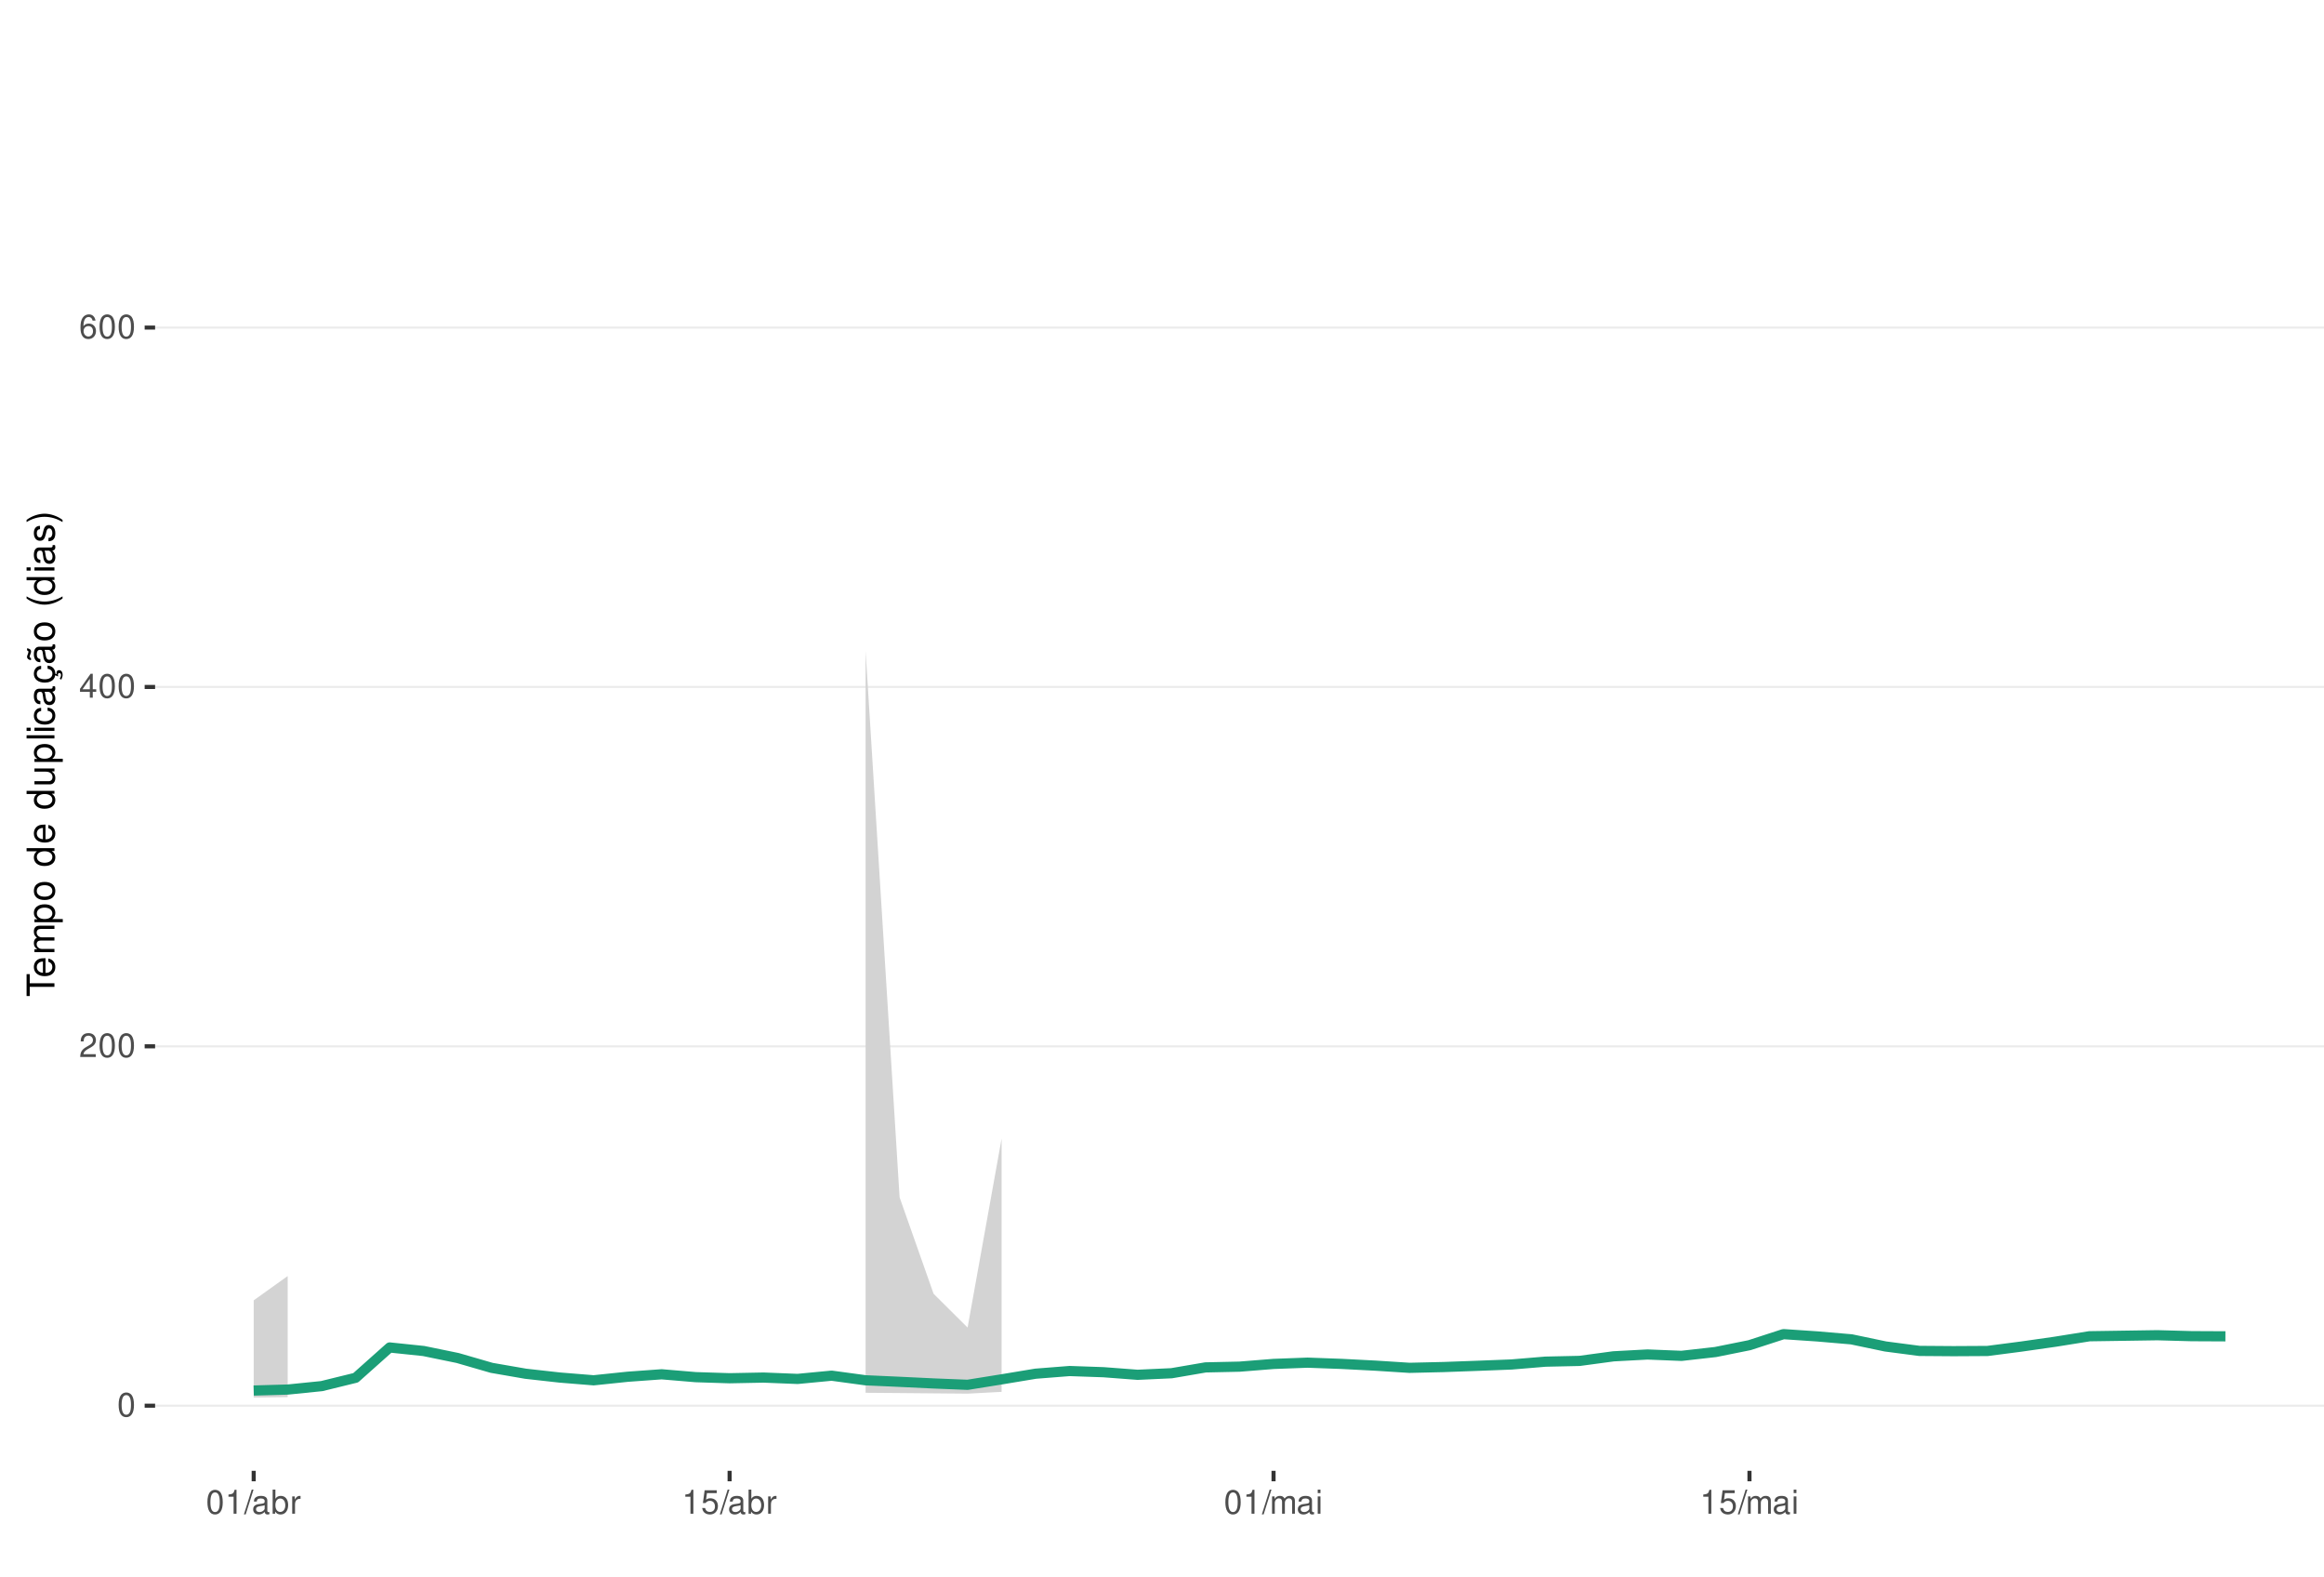
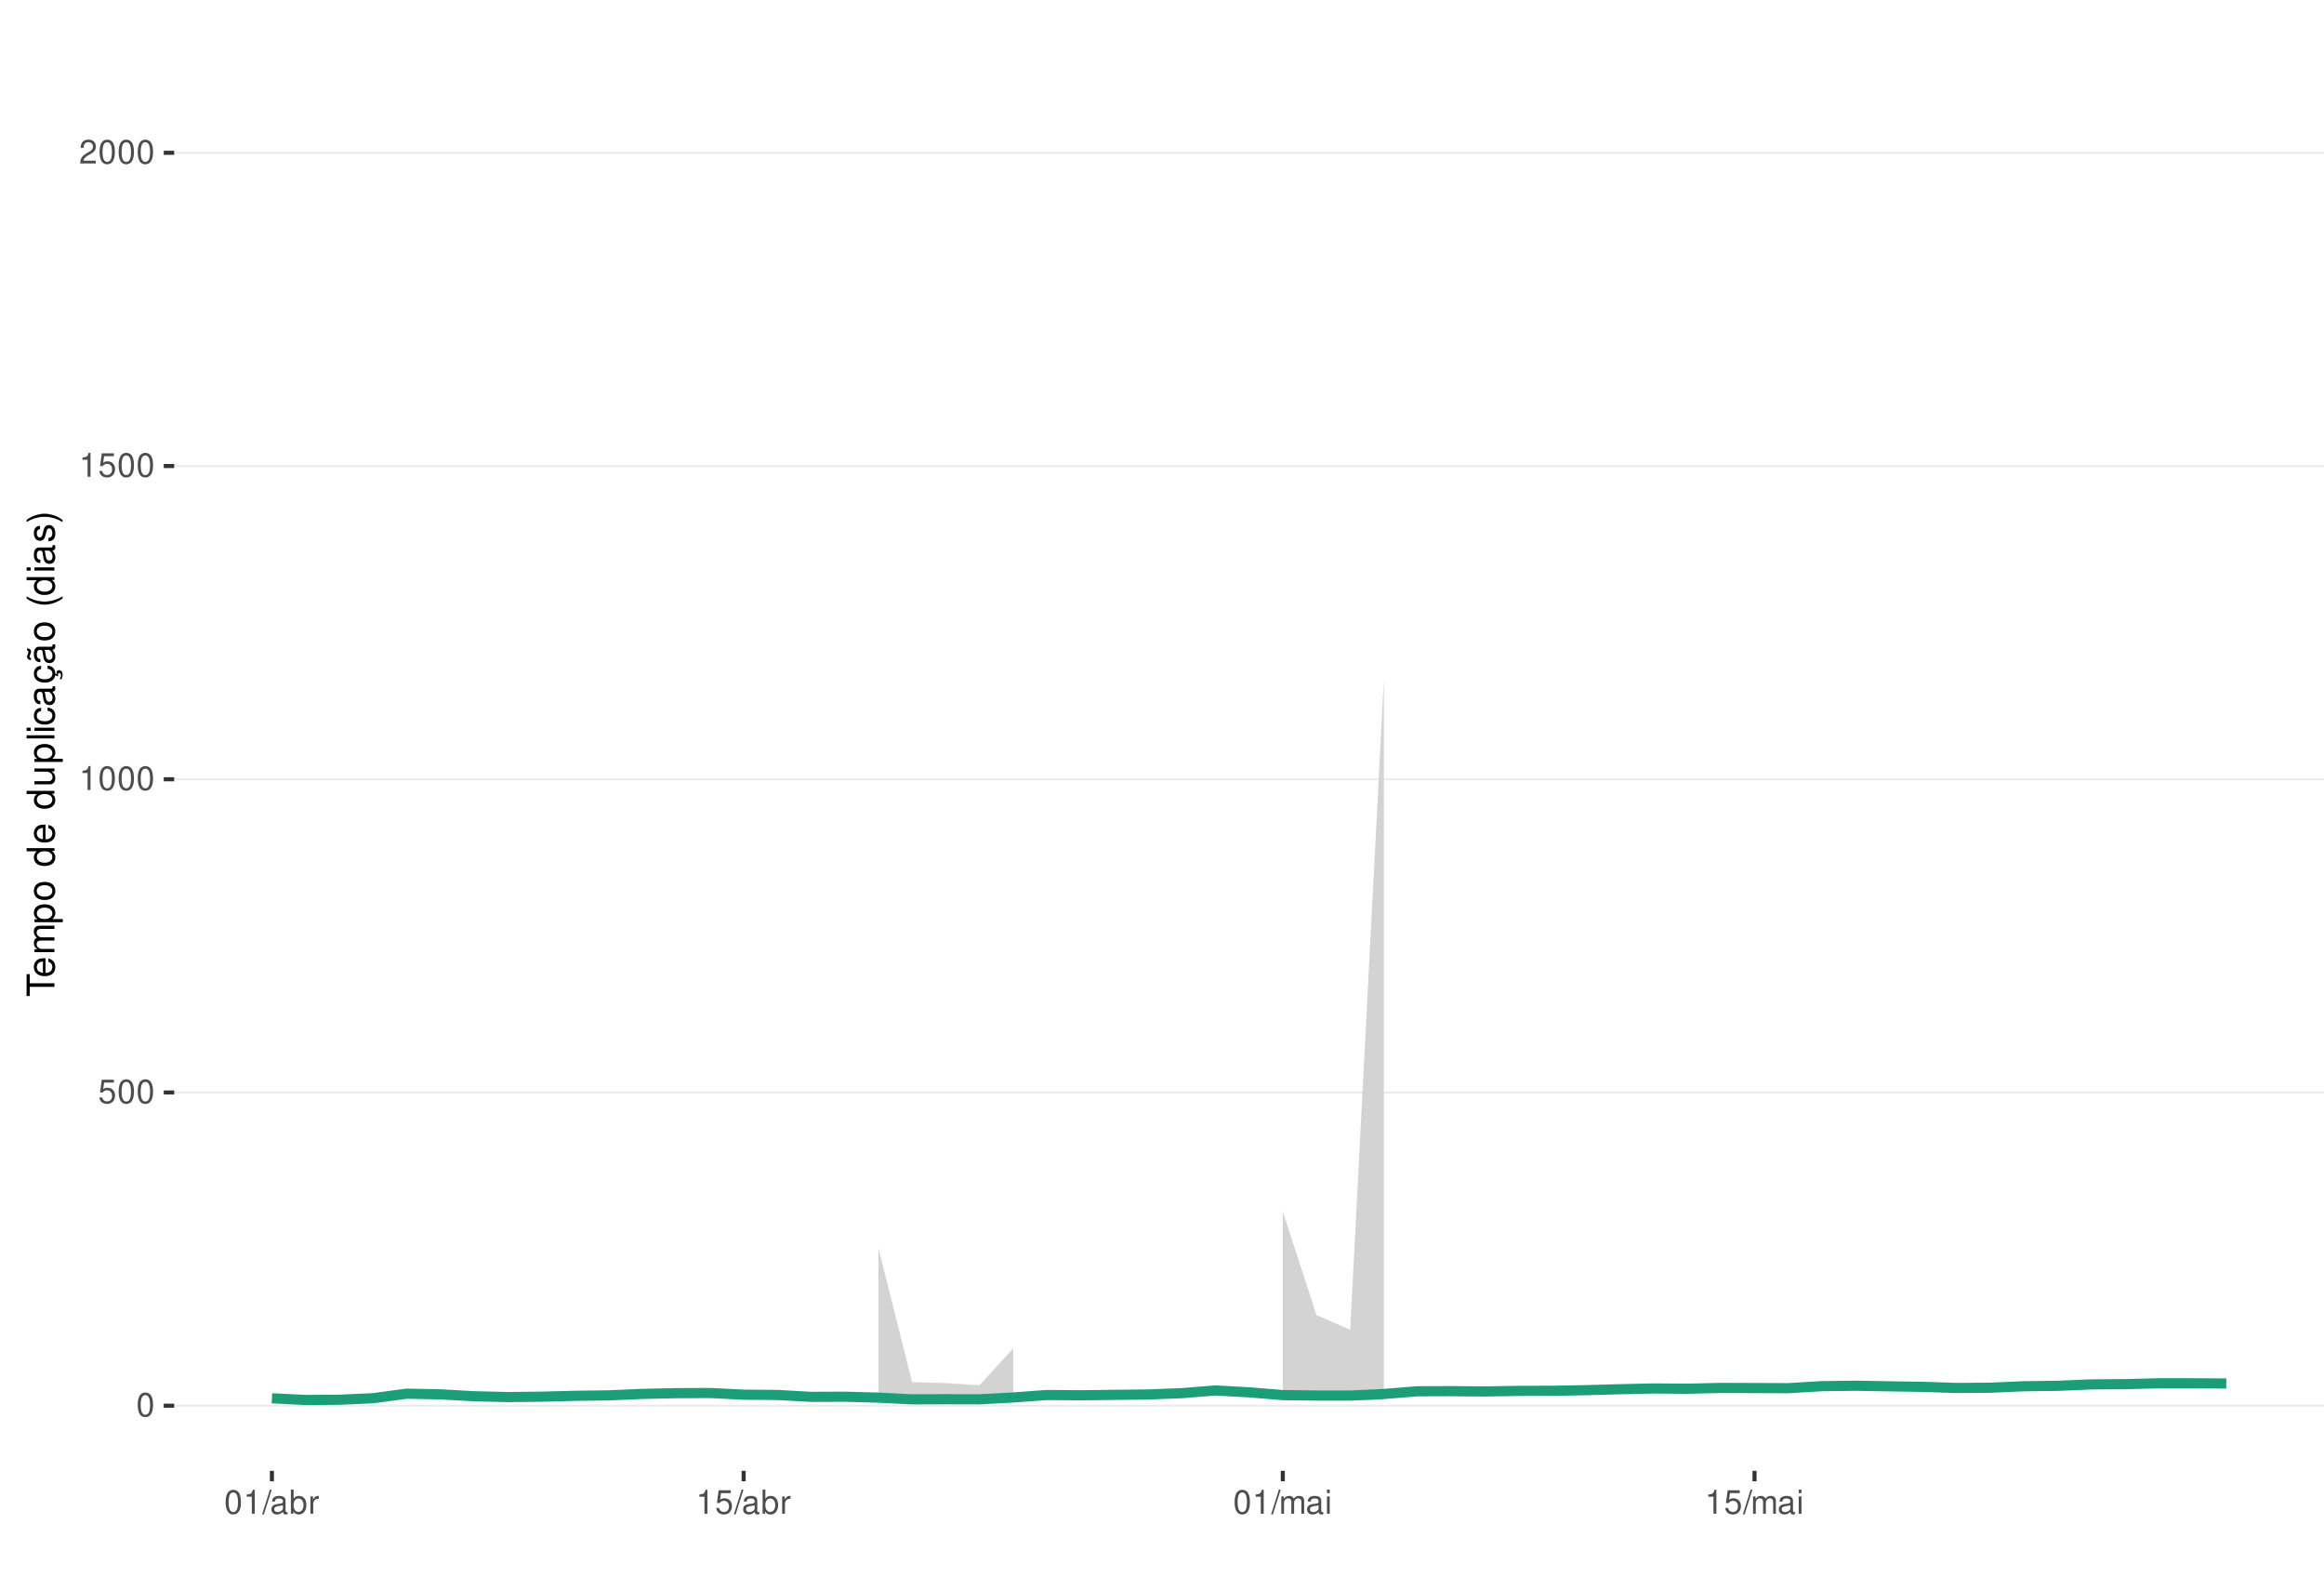
<svg xmlns="http://www.w3.org/2000/svg" xmlns:xlink="http://www.w3.org/1999/xlink" width="609pt" height="413pt" viewBox="0 0 609 413" version="1.1">
  <defs>
    <g>
      <symbol overflow="visible" id="glyph0-0">
        <path style="stroke:none;" d="" />
      </symbol>
      <symbol overflow="visible" id="glyph0-1">
        <path style="stroke:none;" d="M 2.375 -6.266 C 1.812 -6.266 1.297 -6 0.969 -5.578 C 0.578 -5.016 0.375 -4.188 0.375 -3.031 C 0.375 -0.922 1.062 0.203 2.375 0.203 C 3.672 0.203 4.391 -0.922 4.391 -2.984 C 4.391 -4.188 4.203 -5 3.797 -5.578 C 3.469 -6 2.953 -6.266 2.375 -6.266 Z M 2.375 -5.578 C 3.203 -5.578 3.609 -4.75 3.609 -3.047 C 3.609 -1.266 3.219 -0.438 2.359 -0.438 C 1.562 -0.438 1.156 -1.297 1.156 -3.016 C 1.156 -4.75 1.562 -5.578 2.375 -5.578 Z M 2.375 -5.578 " />
      </symbol>
      <symbol overflow="visible" id="glyph0-2">
+         <path style="stroke:none;" d="M 4.125 -6.141 L 0.953 -6.141 L 0.5 -2.797 L 1.188 -2.797 C 1.547 -3.219 1.844 -3.375 2.328 -3.375 C 3.156 -3.375 3.656 -2.797 3.656 -1.891 C 3.656 -1.016 3.156 -0.469 2.312 -0.469 C 1.656 -0.469 1.25 -0.812 1.062 -1.5 L 0.297 -1.5 C 0.406 -1 0.5 -0.766 0.672 -0.531 C 1.016 -0.062 1.641 0.203 2.344 0.203 C 3.578 0.203 4.438 -0.703 4.438 -2 C 4.438 -3.219 3.641 -4.047 2.453 -4.047 C 2.031 -4.047 1.672 -3.938 1.328 -3.672 L 1.562 -5.391 L 4.125 -5.391 Z M 4.125 -6.141 " />
+       </symbol>
+       <symbol overflow="visible" id="glyph0-3">
+         <path style="stroke:none;" d="M 2.234 -4.453 L 2.234 0 L 3 0 L 3 -6.266 L 2.5 -6.266 C 2.234 -5.297 2.062 -5.172 0.891 -5.016 L 0.891 -4.453 Z M 2.234 -4.453 " />
+       </symbol>
+       <symbol overflow="visible" id="glyph0-4">
        <path style="stroke:none;" d="M 4.375 -0.75 L 1.156 -0.75 C 1.234 -1.266 1.5 -1.594 2.266 -2.062 L 3.125 -2.547 C 3.984 -3.016 4.422 -3.656 4.422 -4.438 C 4.422 -4.953 4.219 -5.438 3.859 -5.781 C 3.484 -6.109 3.031 -6.266 2.453 -6.266 C 1.672 -6.266 1.094 -5.984 0.766 -5.438 C 0.547 -5.109 0.453 -4.719 0.438 -4.094 L 1.188 -4.094 C 1.219 -4.516 1.266 -4.766 1.375 -4.984 C 1.578 -5.359 1.969 -5.594 2.438 -5.594 C 3.125 -5.594 3.641 -5.094 3.641 -4.422 C 3.641 -3.906 3.359 -3.484 2.812 -3.172 L 2.016 -2.703 C 0.734 -1.969 0.359 -1.375 0.297 -0.016 L 4.375 -0.016 Z M 4.375 -0.75 " />
      </symbol>
-       <symbol overflow="visible" id="glyph0-3">
-         <path style="stroke:none;" d="M 2.828 -1.516 L 2.828 0 L 3.594 0 L 3.594 -1.516 L 4.5 -1.516 L 4.5 -2.203 L 3.594 -2.203 L 3.594 -6.266 L 3.031 -6.266 L 0.25 -2.312 L 0.25 -1.516 Z M 2.828 -2.203 L 0.906 -2.203 L 2.828 -4.953 Z M 2.828 -2.203 " />
-       </symbol>
-       <symbol overflow="visible" id="glyph0-4">
-         <path style="stroke:none;" d="M 4.312 -4.625 C 4.156 -5.656 3.5 -6.266 2.578 -6.266 C 1.891 -6.266 1.297 -5.922 0.922 -5.359 C 0.531 -4.75 0.375 -3.984 0.375 -2.859 C 0.375 -1.797 0.516 -1.141 0.891 -0.578 C 1.219 -0.062 1.75 0.203 2.438 0.203 C 3.594 0.203 4.438 -0.672 4.438 -1.891 C 4.438 -3.047 3.656 -3.859 2.562 -3.859 C 1.953 -3.859 1.484 -3.641 1.156 -3.172 C 1.156 -4.719 1.641 -5.578 2.516 -5.578 C 3.062 -5.578 3.422 -5.234 3.547 -4.625 Z M 2.469 -3.188 C 3.203 -3.188 3.656 -2.672 3.656 -1.828 C 3.656 -1.047 3.141 -0.469 2.438 -0.469 C 1.734 -0.469 1.188 -1.078 1.188 -1.875 C 1.188 -2.656 1.719 -3.188 2.469 -3.188 Z M 2.469 -3.188 " />
-       </symbol>
      <symbol overflow="visible" id="glyph0-5">
-         <path style="stroke:none;" d="M 2.234 -4.453 L 2.234 0 L 3 0 L 3 -6.266 L 2.5 -6.266 C 2.234 -5.297 2.062 -5.172 0.891 -5.016 L 0.891 -4.453 Z M 2.234 -4.453 " />
+         <path style="stroke:none;" d="M 1.984 -6.312 L -0.062 0.172 L 0.406 0.172 L 2.453 -6.312 Z M 1.984 -6.312 " />
      </symbol>
      <symbol overflow="visible" id="glyph0-6">
-         <path style="stroke:none;" d="M 1.984 -6.312 L -0.062 0.172 L 0.406 0.172 L 2.453 -6.312 Z M 1.984 -6.312 " />
+         <path style="stroke:none;" d="M 4.625 -0.422 C 4.547 -0.406 4.516 -0.406 4.469 -0.406 C 4.219 -0.406 4.078 -0.531 4.078 -0.766 L 4.078 -3.422 C 4.078 -4.234 3.5 -4.672 2.375 -4.672 C 1.719 -4.672 1.188 -4.469 0.875 -4.141 C 0.672 -3.906 0.578 -3.641 0.562 -3.188 L 1.297 -3.188 C 1.344 -3.75 1.672 -4 2.359 -4 C 3.016 -4 3.375 -3.75 3.375 -3.328 L 3.375 -3.141 C 3.359 -2.828 3.203 -2.703 2.609 -2.625 C 1.594 -2.5 1.438 -2.469 1.156 -2.359 C 0.625 -2.125 0.359 -1.734 0.359 -1.141 C 0.359 -0.312 0.938 0.203 1.859 0.203 C 2.422 0.203 2.875 0 3.391 -0.469 C 3.438 0 3.672 0.203 4.141 0.203 C 4.297 0.203 4.391 0.188 4.625 0.125 Z M 3.375 -1.422 C 3.375 -1.188 3.297 -1.031 3.078 -0.844 C 2.781 -0.578 2.438 -0.438 2.016 -0.438 C 1.453 -0.438 1.109 -0.703 1.109 -1.156 C 1.109 -1.641 1.422 -1.875 2.203 -1.984 C 2.984 -2.094 3.125 -2.125 3.375 -2.234 Z M 3.375 -1.422 " />
      </symbol>
      <symbol overflow="visible" id="glyph0-7">
-         <path style="stroke:none;" d="M 4.625 -0.422 C 4.547 -0.406 4.516 -0.406 4.469 -0.406 C 4.219 -0.406 4.078 -0.531 4.078 -0.766 L 4.078 -3.422 C 4.078 -4.234 3.5 -4.672 2.375 -4.672 C 1.719 -4.672 1.188 -4.469 0.875 -4.141 C 0.672 -3.906 0.578 -3.641 0.562 -3.188 L 1.297 -3.188 C 1.344 -3.75 1.672 -4 2.359 -4 C 3.016 -4 3.375 -3.75 3.375 -3.328 L 3.375 -3.141 C 3.359 -2.828 3.203 -2.703 2.609 -2.625 C 1.594 -2.5 1.438 -2.469 1.156 -2.359 C 0.625 -2.125 0.359 -1.734 0.359 -1.141 C 0.359 -0.312 0.938 0.203 1.859 0.203 C 2.422 0.203 2.875 0 3.391 -0.469 C 3.438 0 3.672 0.203 4.141 0.203 C 4.297 0.203 4.391 0.188 4.625 0.125 Z M 3.375 -1.422 C 3.375 -1.188 3.297 -1.031 3.078 -0.844 C 2.781 -0.578 2.438 -0.438 2.016 -0.438 C 1.453 -0.438 1.109 -0.703 1.109 -1.156 C 1.109 -1.641 1.422 -1.875 2.203 -1.984 C 2.984 -2.094 3.125 -2.125 3.375 -2.234 Z M 3.375 -1.422 " />
+         <path style="stroke:none;" d="M 0.469 -6.312 L 0.469 0 L 1.109 0 L 1.109 -0.578 C 1.469 -0.047 1.922 0.203 2.547 0.203 C 3.75 0.203 4.531 -0.781 4.531 -2.281 C 4.531 -3.75 3.797 -4.672 2.594 -4.672 C 1.969 -4.672 1.531 -4.438 1.188 -3.922 L 1.188 -6.312 Z M 2.453 -3.984 C 3.25 -3.984 3.781 -3.297 3.781 -2.203 C 3.781 -1.172 3.234 -0.469 2.453 -0.469 C 1.672 -0.469 1.188 -1.172 1.188 -2.234 C 1.188 -3.297 1.672 -3.984 2.453 -3.984 Z M 2.453 -3.984 " />
      </symbol>
      <symbol overflow="visible" id="glyph0-8">
-         <path style="stroke:none;" d="M 0.469 -6.312 L 0.469 0 L 1.109 0 L 1.109 -0.578 C 1.469 -0.047 1.922 0.203 2.547 0.203 C 3.75 0.203 4.531 -0.781 4.531 -2.281 C 4.531 -3.75 3.797 -4.672 2.594 -4.672 C 1.969 -4.672 1.531 -4.438 1.188 -3.922 L 1.188 -6.312 Z M 2.453 -3.984 C 3.25 -3.984 3.781 -3.297 3.781 -2.203 C 3.781 -1.172 3.234 -0.469 2.453 -0.469 C 1.672 -0.469 1.188 -1.172 1.188 -2.234 C 1.188 -3.297 1.672 -3.984 2.453 -3.984 Z M 2.453 -3.984 " />
+         <path style="stroke:none;" d="M 0.594 -4.531 L 0.594 0 L 1.328 0 L 1.328 -2.359 C 1.328 -3.438 1.781 -3.938 2.781 -3.906 L 2.781 -4.641 C 2.656 -4.656 2.594 -4.672 2.5 -4.672 C 2.031 -4.672 1.672 -4.391 1.266 -3.719 L 1.266 -4.531 Z M 0.594 -4.531 " />
      </symbol>
      <symbol overflow="visible" id="glyph0-9">
-         <path style="stroke:none;" d="M 0.594 -4.531 L 0.594 0 L 1.328 0 L 1.328 -2.359 C 1.328 -3.438 1.781 -3.938 2.781 -3.906 L 2.781 -4.641 C 2.656 -4.656 2.594 -4.672 2.5 -4.672 C 2.031 -4.672 1.672 -4.391 1.266 -3.719 L 1.266 -4.531 Z M 0.594 -4.531 " />
+         <path style="stroke:none;" d="M 0.609 -4.531 L 0.609 0 L 1.328 0 L 1.328 -2.844 C 1.328 -3.5 1.812 -4.031 2.391 -4.031 C 2.938 -4.031 3.234 -3.703 3.234 -3.125 L 3.234 0 L 3.969 0 L 3.969 -2.844 C 3.969 -3.5 4.438 -4.031 5.031 -4.031 C 5.562 -4.031 5.875 -3.703 5.875 -3.125 L 5.875 0 L 6.594 0 L 6.594 -3.406 C 6.594 -4.219 6.125 -4.672 5.281 -4.672 C 4.672 -4.672 4.312 -4.484 3.891 -3.969 C 3.625 -4.453 3.25 -4.672 2.672 -4.672 C 2.062 -4.672 1.656 -4.438 1.266 -3.891 L 1.266 -4.531 Z M 0.609 -4.531 " />
      </symbol>
      <symbol overflow="visible" id="glyph0-10">
-         <path style="stroke:none;" d="M 4.125 -6.141 L 0.953 -6.141 L 0.5 -2.797 L 1.188 -2.797 C 1.547 -3.219 1.844 -3.375 2.328 -3.375 C 3.156 -3.375 3.656 -2.797 3.656 -1.891 C 3.656 -1.016 3.156 -0.469 2.312 -0.469 C 1.656 -0.469 1.25 -0.812 1.062 -1.5 L 0.297 -1.5 C 0.406 -1 0.5 -0.766 0.672 -0.531 C 1.016 -0.062 1.641 0.203 2.344 0.203 C 3.578 0.203 4.438 -0.703 4.438 -2 C 4.438 -3.219 3.641 -4.047 2.453 -4.047 C 2.031 -4.047 1.672 -3.938 1.328 -3.672 L 1.562 -5.391 L 4.125 -5.391 Z M 4.125 -6.141 " />
-       </symbol>
-       <symbol overflow="visible" id="glyph0-11">
-         <path style="stroke:none;" d="M 0.609 -4.531 L 0.609 0 L 1.328 0 L 1.328 -2.844 C 1.328 -3.5 1.812 -4.031 2.391 -4.031 C 2.938 -4.031 3.234 -3.703 3.234 -3.125 L 3.234 0 L 3.969 0 L 3.969 -2.844 C 3.969 -3.5 4.438 -4.031 5.031 -4.031 C 5.562 -4.031 5.875 -3.703 5.875 -3.125 L 5.875 0 L 6.594 0 L 6.594 -3.406 C 6.594 -4.219 6.125 -4.672 5.281 -4.672 C 4.672 -4.672 4.312 -4.484 3.891 -3.969 C 3.625 -4.453 3.25 -4.672 2.672 -4.672 C 2.062 -4.672 1.656 -4.438 1.266 -3.891 L 1.266 -4.531 Z M 0.609 -4.531 " />
-       </symbol>
-       <symbol overflow="visible" id="glyph0-12">
        <path style="stroke:none;" d="M 1.297 -4.531 L 0.578 -4.531 L 0.578 0 L 1.297 0 Z M 1.297 -6.312 L 0.578 -6.312 L 0.578 -5.406 L 1.297 -5.406 Z M 1.297 -6.312 " />
      </symbol>
      <symbol overflow="visible" id="glyph1-0">
        <path style="stroke:none;" d="" />
      </symbol>
      <symbol overflow="visible" id="glyph1-1">
        <path style="stroke:none;" d="M -6.469 -3.547 L -6.469 -5.938 L -7.297 -5.938 L -7.297 -0.203 L -6.469 -0.203 L -6.469 -2.609 L 0 -2.609 L 0 -3.547 Z M -6.469 -3.547 " />
      </symbol>
      <symbol overflow="visible" id="glyph1-2">
        <path style="stroke:none;" d="M -2.344 -5.125 C -3.141 -5.125 -3.625 -5.062 -4.016 -4.922 C -4.875 -4.578 -5.391 -3.781 -5.391 -2.797 C -5.391 -1.344 -4.281 -0.406 -2.547 -0.406 C -0.812 -0.406 0.234 -1.297 0.234 -2.781 C 0.234 -3.984 -0.453 -4.812 -1.594 -5.016 L -1.594 -4.188 C -0.906 -3.953 -0.547 -3.484 -0.547 -2.812 C -0.547 -2.281 -0.781 -1.828 -1.219 -1.547 C -1.516 -1.344 -1.812 -1.281 -2.344 -1.266 Z M -3.016 -1.297 C -3.984 -1.359 -4.625 -1.953 -4.625 -2.797 C -4.625 -3.641 -3.953 -4.234 -3.016 -4.234 Z M -3.016 -1.297 " />
      </symbol>
      <symbol overflow="visible" id="glyph1-3">
        <path style="stroke:none;" d="M -5.234 -0.703 L 0 -0.703 L 0 -1.547 L -3.297 -1.547 C -4.047 -1.547 -4.656 -2.094 -4.656 -2.766 C -4.656 -3.391 -4.281 -3.734 -3.609 -3.734 L 0 -3.734 L 0 -4.578 L -3.297 -4.578 C -4.047 -4.578 -4.656 -5.125 -4.656 -5.812 C -4.656 -6.422 -4.266 -6.781 -3.609 -6.781 L 0 -6.781 L 0 -7.625 L -3.938 -7.625 C -4.875 -7.625 -5.391 -7.078 -5.391 -6.094 C -5.391 -5.406 -5.188 -4.984 -4.594 -4.484 C -5.156 -4.188 -5.391 -3.766 -5.391 -3.078 C -5.391 -2.375 -5.125 -1.906 -4.5 -1.469 L -5.234 -1.469 Z M -5.234 -0.703 " />
      </symbol>
      <symbol overflow="visible" id="glyph1-4">
        <path style="stroke:none;" d="M 2.188 -0.547 L 2.188 -1.375 L -0.547 -1.375 C -0.016 -1.812 0.234 -2.312 0.234 -2.984 C 0.234 -4.344 -0.859 -5.234 -2.531 -5.234 C -4.297 -5.234 -5.391 -4.375 -5.391 -2.984 C -5.391 -2.266 -5.062 -1.703 -4.453 -1.312 L -5.234 -1.312 L -5.234 -0.547 Z M -4.609 -2.844 C -4.609 -3.766 -3.797 -4.359 -2.547 -4.359 C -1.359 -4.359 -0.547 -3.75 -0.547 -2.844 C -0.547 -1.953 -1.344 -1.375 -2.578 -1.375 C -3.812 -1.375 -4.609 -1.953 -4.609 -2.844 Z M -4.609 -2.844 " />
      </symbol>
      <symbol overflow="visible" id="glyph1-5">
        <path style="stroke:none;" d="M -5.391 -2.719 C -5.391 -1.234 -4.344 -0.359 -2.578 -0.359 C -0.812 -0.359 0.234 -1.234 0.234 -2.734 C 0.234 -4.203 -0.812 -5.094 -2.547 -5.094 C -4.359 -5.094 -5.391 -4.234 -5.391 -2.719 Z M -4.625 -2.734 C -4.625 -3.672 -3.844 -4.234 -2.547 -4.234 C -1.312 -4.234 -0.547 -3.656 -0.547 -2.734 C -0.547 -1.797 -1.312 -1.234 -2.578 -1.234 C -3.844 -1.234 -4.625 -1.797 -4.625 -2.734 Z M -4.625 -2.734 " />
      </symbol>
      <symbol overflow="visible" id="glyph1-6">
        <path style="stroke:none;" d="" />
      </symbol>
      <symbol overflow="visible" id="glyph1-7">
        <path style="stroke:none;" d="M -7.297 -4.953 L -7.297 -4.125 L -4.578 -4.125 C -5.109 -3.766 -5.391 -3.203 -5.391 -2.516 C -5.391 -1.156 -4.297 -0.266 -2.625 -0.266 C -0.859 -0.266 0.234 -1.125 0.234 -2.547 C 0.234 -3.266 -0.047 -3.766 -0.688 -4.203 L 0 -4.203 L 0 -4.953 Z M -4.609 -2.656 C -4.609 -3.547 -3.812 -4.125 -2.562 -4.125 C -1.344 -4.125 -0.547 -3.547 -0.547 -2.656 C -0.547 -1.734 -1.359 -1.125 -2.578 -1.125 C -3.797 -1.125 -4.609 -1.734 -4.609 -2.656 Z M -4.609 -2.656 " />
      </symbol>
      <symbol overflow="visible" id="glyph1-8">
        <path style="stroke:none;" d="M 0 -4.812 L -5.234 -4.812 L -5.234 -3.984 L -2.266 -3.984 C -1.203 -3.984 -0.5 -3.438 -0.5 -2.562 C -0.5 -1.906 -0.906 -1.484 -1.531 -1.484 L -5.234 -1.484 L -5.234 -0.656 L -1.203 -0.656 C -0.328 -0.656 0.234 -1.297 0.234 -2.312 C 0.234 -3.094 -0.047 -3.578 -0.734 -4.062 L 0 -4.062 Z M 0 -4.812 " />
      </symbol>
      <symbol overflow="visible" id="glyph1-9">
        <path style="stroke:none;" d="M -7.297 -1.516 L -7.297 -0.688 L 0 -0.688 L 0 -1.516 Z M -7.297 -1.516 " />
      </symbol>
      <symbol overflow="visible" id="glyph1-10">
        <path style="stroke:none;" d="M -5.234 -1.5 L -5.234 -0.672 L 0 -0.672 L 0 -1.5 Z M -7.297 -1.5 L -7.297 -0.656 L -6.234 -0.656 L -6.234 -1.5 Z M -7.297 -1.5 " />
      </symbol>
      <symbol overflow="visible" id="glyph1-11">
        <path style="stroke:none;" d="M -3.484 -4.703 C -3.984 -4.672 -4.312 -4.562 -4.609 -4.359 C -5.094 -4 -5.391 -3.375 -5.391 -2.641 C -5.391 -1.219 -4.266 -0.312 -2.531 -0.312 C -0.844 -0.312 0.234 -1.203 0.234 -2.625 C 0.234 -3.875 -0.516 -4.672 -1.797 -4.766 L -1.797 -3.938 C -0.953 -3.797 -0.547 -3.359 -0.547 -2.656 C -0.547 -1.734 -1.297 -1.188 -2.531 -1.188 C -3.844 -1.188 -4.625 -1.719 -4.625 -2.625 C -4.625 -3.328 -4.203 -3.766 -3.484 -3.875 Z M -3.484 -4.703 " />
      </symbol>
      <symbol overflow="visible" id="glyph1-12">
        <path style="stroke:none;" d="M -0.484 -5.344 C -0.469 -5.266 -0.469 -5.219 -0.469 -5.172 C -0.469 -4.875 -0.625 -4.719 -0.875 -4.719 L -3.953 -4.719 C -4.891 -4.719 -5.391 -4.047 -5.391 -2.75 C -5.391 -1.984 -5.172 -1.375 -4.781 -1.016 C -4.516 -0.766 -4.203 -0.672 -3.688 -0.656 L -3.688 -1.484 C -4.328 -1.562 -4.625 -1.938 -4.625 -2.719 C -4.625 -3.484 -4.344 -3.891 -3.844 -3.891 L -3.625 -3.891 C -3.266 -3.875 -3.125 -3.703 -3.047 -3.016 C -2.891 -1.844 -2.844 -1.656 -2.719 -1.344 C -2.453 -0.734 -2 -0.422 -1.312 -0.422 C -0.375 -0.422 0.234 -1.078 0.234 -2.141 C 0.234 -2.797 0 -3.328 -0.547 -3.922 C 0 -3.984 0.234 -4.234 0.234 -4.781 C 0.234 -4.953 0.203 -5.062 0.141 -5.344 Z M -1.656 -3.891 C -1.375 -3.891 -1.203 -3.812 -0.969 -3.562 C -0.656 -3.219 -0.5 -2.812 -0.5 -2.312 C -0.5 -1.672 -0.812 -1.297 -1.344 -1.297 C -1.891 -1.297 -2.172 -1.656 -2.297 -2.547 C -2.422 -3.438 -2.453 -3.609 -2.594 -3.891 Z M -1.656 -3.891 " />
      </symbol>
      <symbol overflow="visible" id="glyph1-13">
        <path style="stroke:none;" d="M 0.234 -2.641 C 0.234 -3.875 -0.547 -4.703 -1.797 -4.766 L -1.797 -3.938 C -0.953 -3.797 -0.531 -3.359 -0.531 -2.656 C -0.531 -1.734 -1.281 -1.188 -2.516 -1.188 C -3.844 -1.188 -4.625 -1.719 -4.625 -2.625 C -4.625 -3.328 -4.203 -3.766 -3.484 -3.875 L -3.484 -4.703 C -3.984 -4.672 -4.312 -4.562 -4.609 -4.359 C -5.094 -4 -5.391 -3.375 -5.391 -2.641 C -5.391 -1.219 -4.266 -0.312 -2.531 -0.312 C -1.469 -0.312 -0.625 -0.672 -0.156 -1.312 C 0.047 -1.594 0.125 -1.812 0.203 -2.25 L 0.922 -1.938 L 0.984 -2.062 C 0.938 -2.188 0.906 -2.25 0.906 -2.375 C 0.906 -2.656 1.047 -2.828 1.281 -2.828 C 1.547 -2.828 1.734 -2.594 1.734 -2.297 C 1.734 -2.031 1.672 -1.844 1.438 -1.406 L 1.406 -1.312 L 1.812 -1.094 C 2.078 -1.75 2.141 -1.953 2.141 -2.344 C 2.141 -3.109 1.781 -3.578 1.203 -3.578 C 0.781 -3.578 0.547 -3.297 0.547 -2.797 C 0.547 -2.703 0.547 -2.641 0.562 -2.516 Z M 0.234 -2.641 " />
      </symbol>
      <symbol overflow="visible" id="glyph1-14">
        <path style="stroke:none;" d="M -0.484 -5.344 C -0.469 -5.266 -0.469 -5.219 -0.469 -5.172 C -0.469 -4.875 -0.625 -4.719 -0.875 -4.719 L -3.953 -4.719 C -4.891 -4.719 -5.391 -4.047 -5.391 -2.75 C -5.391 -1.984 -5.172 -1.375 -4.781 -1.016 C -4.516 -0.766 -4.203 -0.672 -3.688 -0.656 L -3.688 -1.484 C -4.328 -1.562 -4.625 -1.938 -4.625 -2.719 C -4.625 -3.484 -4.344 -3.891 -3.844 -3.891 L -3.625 -3.891 C -3.266 -3.875 -3.125 -3.703 -3.047 -3.016 C -2.891 -1.844 -2.844 -1.656 -2.719 -1.344 C -2.453 -0.734 -2 -0.422 -1.312 -0.422 C -0.375 -0.422 0.234 -1.078 0.234 -2.141 C 0.234 -2.797 0 -3.328 -0.547 -3.922 C 0 -3.984 0.234 -4.234 0.234 -4.781 C 0.234 -4.953 0.203 -5.062 0.141 -5.344 Z M -1.656 -3.891 C -1.375 -3.891 -1.203 -3.812 -0.969 -3.562 C -0.656 -3.219 -0.5 -2.812 -0.5 -2.312 C -0.5 -1.672 -0.812 -1.297 -1.344 -1.297 C -1.891 -1.297 -2.172 -1.656 -2.297 -2.547 C -2.422 -3.438 -2.453 -3.609 -2.594 -3.891 Z M -7.172 -3.75 C -6.922 -3.672 -6.812 -3.547 -6.812 -3.375 C -6.812 -3.25 -6.875 -2.984 -6.984 -2.734 C -7.156 -2.312 -7.172 -2.25 -7.172 -2.047 C -7.172 -1.594 -6.797 -1.297 -6.141 -1.188 L -6.141 -1.766 C -6.375 -1.812 -6.5 -1.938 -6.5 -2.094 C -6.5 -2.203 -6.469 -2.344 -6.375 -2.578 C -6.156 -3.156 -6.125 -3.234 -6.125 -3.438 C -6.125 -3.922 -6.484 -4.219 -7.172 -4.312 Z M -7.172 -3.75 " />
      </symbol>
      <symbol overflow="visible" id="glyph1-15">
        <path style="stroke:none;" d="M -7.297 -2.359 C -5.984 -1.359 -4.156 -0.734 -2.594 -0.734 C -1.016 -0.734 0.812 -1.359 2.125 -2.359 L 2.125 -2.906 C 0.688 -2.031 -0.984 -1.547 -2.594 -1.547 C -4.188 -1.547 -5.875 -2.031 -7.297 -2.906 Z M -7.297 -2.359 " />
      </symbol>
      <symbol overflow="visible" id="glyph1-16">
        <path style="stroke:none;" d="M -3.781 -4.375 C -4.812 -4.375 -5.391 -3.688 -5.391 -2.484 C -5.391 -1.266 -4.766 -0.469 -3.797 -0.469 C -2.969 -0.469 -2.578 -0.891 -2.281 -2.125 L -2.094 -2.906 C -1.953 -3.484 -1.734 -3.719 -1.375 -3.719 C -0.875 -3.719 -0.547 -3.234 -0.547 -2.5 C -0.547 -2.047 -0.672 -1.672 -0.891 -1.453 C -1.047 -1.328 -1.188 -1.266 -1.562 -1.219 L -1.562 -0.344 C -0.344 -0.375 0.234 -1.062 0.234 -2.438 C 0.234 -3.75 -0.422 -4.594 -1.438 -4.594 C -2.203 -4.594 -2.641 -4.156 -2.891 -3.109 L -3.078 -2.312 C -3.234 -1.625 -3.453 -1.344 -3.828 -1.344 C -4.312 -1.344 -4.625 -1.766 -4.625 -2.453 C -4.625 -3.125 -4.328 -3.484 -3.781 -3.5 Z M -3.781 -4.375 " />
      </symbol>
      <symbol overflow="visible" id="glyph1-17">
        <path style="stroke:none;" d="M 2.125 -0.938 C 0.812 -1.938 -1.016 -2.562 -2.578 -2.562 C -4.156 -2.562 -5.984 -1.938 -7.297 -0.938 L -7.297 -0.375 C -5.859 -1.266 -4.188 -1.75 -2.578 -1.75 C -0.984 -1.75 0.703 -1.266 2.125 -0.375 Z M 2.125 -0.938 " />
      </symbol>
    </g>
    <clipPath id="clip1">
-       <path d="M 40.645 9.961 L 609 9.961 L 609 385.328 L 40.645 385.328 Z M 40.645 9.961 " />
+       <path d="M 45.645 9.961 L 609 9.961 L 609 385.328 L 45.645 385.328 Z M 45.645 9.961 " />
    </clipPath>
    <clipPath id="clip2">
-       <path d="M 40.645 368 L 609 368 L 609 369 L 40.645 369 Z M 40.645 368 " />
+       <path d="M 45.645 368 L 609 368 L 609 369 L 45.645 369 Z M 45.645 368 " />
    </clipPath>
    <clipPath id="clip3">
-       <path d="M 40.645 273 L 609 273 L 609 275 L 40.645 275 Z M 40.645 273 " />
+       <path d="M 45.645 285 L 609 285 L 609 287 L 45.645 287 Z M 45.645 285 " />
    </clipPath>
    <clipPath id="clip4">
-       <path d="M 40.645 179 L 609 179 L 609 181 L 40.645 181 Z M 40.645 179 " />
+       <path d="M 45.645 203 L 609 203 L 609 205 L 45.645 205 Z M 45.645 203 " />
    </clipPath>
    <clipPath id="clip5">
-       <path d="M 40.645 85 L 609 85 L 609 87 L 40.645 87 Z M 40.645 85 " />
+       <path d="M 45.645 121 L 609 121 L 609 123 L 45.645 123 Z M 45.645 121 " />
+     </clipPath>
+     <clipPath id="clip6">
+       <path d="M 45.645 39 L 609 39 L 609 41 L 45.645 41 Z M 45.645 39 " />
    </clipPath>
  </defs>
  <g id="surface84">
    <rect x="0" y="0" width="609" height="413" style="fill:rgb(100%,100%,100%);fill-opacity:1;stroke:none;" />
    <rect x="0" y="0" width="609" height="413" style="fill:rgb(100%,100%,100%);fill-opacity:1;stroke:none;" />
    <path style="fill:none;stroke-width:1.067;stroke-linecap:round;stroke-linejoin:round;stroke:rgb(100%,100%,100%);stroke-opacity:1;stroke-miterlimit:10;" d="M 0 413 L 609 413 L 609 0 L 0 0 Z M 0 413 " />
    <g clip-path="url(#clip1)" clip-rule="nonzero">
-       <path style=" stroke:none;fill-rule:nonzero;fill:rgb(100%,100%,100%);fill-opacity:1;" d="M 40.645 385.328 L 609 385.328 L 609 9.961 L 40.645 9.961 Z M 40.645 385.328 " />
+       <path style=" stroke:none;fill-rule:nonzero;fill:rgb(100%,100%,100%);fill-opacity:1;" d="M 45.645 385.328 L 609 385.328 L 609 9.961 L 45.645 9.961 Z M 45.645 385.328 " />
    </g>
    <g clip-path="url(#clip2)" clip-rule="nonzero">
-       <path style="fill:none;stroke-width:0.533;stroke-linecap:butt;stroke-linejoin:round;stroke:rgb(92.157%,92.157%,92.157%);stroke-opacity:1;stroke-miterlimit:10;" d="M 40.645 368.266 L 609 368.266 " />
+       <path style="fill:none;stroke-width:0.533;stroke-linecap:butt;stroke-linejoin:round;stroke:rgb(92.157%,92.157%,92.157%);stroke-opacity:1;stroke-miterlimit:10;" d="M 45.645 368.266 L 609 368.266 " />
    </g>
    <g clip-path="url(#clip3)" clip-rule="nonzero">
-       <path style="fill:none;stroke-width:0.533;stroke-linecap:butt;stroke-linejoin:round;stroke:rgb(92.157%,92.157%,92.157%);stroke-opacity:1;stroke-miterlimit:10;" d="M 40.645 274.117 L 609 274.117 " />
+       <path style="fill:none;stroke-width:0.533;stroke-linecap:butt;stroke-linejoin:round;stroke:rgb(92.157%,92.157%,92.157%);stroke-opacity:1;stroke-miterlimit:10;" d="M 45.645 286.207 L 609 286.207 " />
    </g>
    <g clip-path="url(#clip4)" clip-rule="nonzero">
-       <path style="fill:none;stroke-width:0.533;stroke-linecap:butt;stroke-linejoin:round;stroke:rgb(92.157%,92.157%,92.157%);stroke-opacity:1;stroke-miterlimit:10;" d="M 40.645 179.969 L 609 179.969 " />
+       <path style="fill:none;stroke-width:0.533;stroke-linecap:butt;stroke-linejoin:round;stroke:rgb(92.157%,92.157%,92.157%);stroke-opacity:1;stroke-miterlimit:10;" d="M 45.645 204.152 L 609 204.152 " />
    </g>
    <g clip-path="url(#clip5)" clip-rule="nonzero">
-       <path style="fill:none;stroke-width:0.533;stroke-linecap:butt;stroke-linejoin:round;stroke:rgb(92.157%,92.157%,92.157%);stroke-opacity:1;stroke-miterlimit:10;" d="M 40.645 85.82 L 609 85.82 " />
-     </g>
-     <path style=" stroke:none;fill-rule:nonzero;fill:rgb(82.745%,82.745%,82.745%);fill-opacity:1;" d="M 66.48 340.668 L 75.387 334.301 L 75.387 366.02 L 66.48 366.129 Z M 66.48 340.668 " />
-     <path style=" stroke:none;fill-rule:nonzero;fill:rgb(82.745%,82.745%,82.745%);fill-opacity:1;" d="M 226.832 170.543 L 235.738 313.688 L 244.648 338.945 L 253.555 347.797 L 262.465 298.305 L 262.465 364.641 L 253.555 365.113 L 244.648 365.035 L 235.738 364.953 L 226.832 364.883 Z M 226.832 170.543 " />
-     <path style="fill:none;stroke-width:2.667;stroke-linecap:butt;stroke-linejoin:round;stroke:rgb(10.588%,61.961%,46.667%);stroke-opacity:1;stroke-miterlimit:10;" d="M 66.48 364.293 L 75.387 364.039 L 84.297 363.137 L 93.203 360.953 L 102.113 353.012 L 111.02 353.941 L 119.93 355.773 L 128.84 358.352 L 137.746 359.895 L 146.656 360.891 L 155.562 361.613 L 164.473 360.684 L 173.379 360.039 L 182.289 360.789 L 191.195 361.074 L 200.105 360.898 L 209.012 361.254 L 217.922 360.402 L 226.832 361.609 L 235.738 362.012 L 244.648 362.438 L 253.555 362.797 L 262.465 361.367 L 271.371 359.887 L 280.281 359.184 L 289.188 359.496 L 298.098 360.172 L 307.004 359.762 L 315.914 358.234 L 324.824 358.039 L 333.73 357.324 L 342.641 356.992 L 351.547 357.316 L 360.457 357.777 L 369.363 358.348 L 378.273 358.141 L 387.18 357.816 L 396.09 357.469 L 404.996 356.727 L 413.906 356.531 L 422.816 355.332 L 431.723 354.852 L 440.633 355.211 L 449.539 354.207 L 458.449 352.414 L 467.355 349.52 L 476.266 350.121 L 485.172 350.883 L 494.082 352.75 L 502.988 353.914 L 511.898 353.98 L 520.809 353.93 L 529.715 352.773 L 538.625 351.5 L 547.531 350.074 L 556.441 349.941 L 565.348 349.805 L 574.258 350.051 L 583.164 350.094 " />
-     <g style="fill:rgb(30.196%,30.196%,30.196%);fill-opacity:1;">
-       <use xlink:href="#glyph0-1" x="30.715" y="371.071" />
-     </g>
-     <g style="fill:rgb(30.196%,30.196%,30.196%);fill-opacity:1;">
-       <use xlink:href="#glyph0-2" x="20.715" y="276.923" />
-       <use xlink:href="#glyph0-1" x="25.715" y="276.923" />
-       <use xlink:href="#glyph0-1" x="30.715" y="276.923" />
-     </g>
-     <g style="fill:rgb(30.196%,30.196%,30.196%);fill-opacity:1;">
-       <use xlink:href="#glyph0-3" x="20.715" y="182.774" />
-       <use xlink:href="#glyph0-1" x="25.715" y="182.774" />
-       <use xlink:href="#glyph0-1" x="30.715" y="182.774" />
-     </g>
-     <g style="fill:rgb(30.196%,30.196%,30.196%);fill-opacity:1;">
-       <use xlink:href="#glyph0-4" x="20.715" y="88.626" />
-       <use xlink:href="#glyph0-1" x="25.715" y="88.626" />
-       <use xlink:href="#glyph0-1" x="30.715" y="88.626" />
-     </g>
-     <path style="fill:none;stroke-width:1.067;stroke-linecap:butt;stroke-linejoin:round;stroke:rgb(20%,20%,20%);stroke-opacity:1;stroke-miterlimit:10;" d="M 37.906 368.266 L 40.645 368.266 " />
-     <path style="fill:none;stroke-width:1.067;stroke-linecap:butt;stroke-linejoin:round;stroke:rgb(20%,20%,20%);stroke-opacity:1;stroke-miterlimit:10;" d="M 37.906 274.117 L 40.645 274.117 " />
-     <path style="fill:none;stroke-width:1.067;stroke-linecap:butt;stroke-linejoin:round;stroke:rgb(20%,20%,20%);stroke-opacity:1;stroke-miterlimit:10;" d="M 37.906 179.969 L 40.645 179.969 " />
-     <path style="fill:none;stroke-width:1.067;stroke-linecap:butt;stroke-linejoin:round;stroke:rgb(20%,20%,20%);stroke-opacity:1;stroke-miterlimit:10;" d="M 37.906 85.82 L 40.645 85.82 " />
-     <path style="fill:none;stroke-width:1.067;stroke-linecap:butt;stroke-linejoin:round;stroke:rgb(20%,20%,20%);stroke-opacity:1;stroke-miterlimit:10;" d="M 66.48 388.07 L 66.48 385.328 " />
-     <path style="fill:none;stroke-width:1.067;stroke-linecap:butt;stroke-linejoin:round;stroke:rgb(20%,20%,20%);stroke-opacity:1;stroke-miterlimit:10;" d="M 191.195 388.07 L 191.195 385.328 " />
-     <path style="fill:none;stroke-width:1.067;stroke-linecap:butt;stroke-linejoin:round;stroke:rgb(20%,20%,20%);stroke-opacity:1;stroke-miterlimit:10;" d="M 333.73 388.07 L 333.73 385.328 " />
-     <path style="fill:none;stroke-width:1.067;stroke-linecap:butt;stroke-linejoin:round;stroke:rgb(20%,20%,20%);stroke-opacity:1;stroke-miterlimit:10;" d="M 458.449 388.07 L 458.449 385.328 " />
-     <g style="fill:rgb(30.196%,30.196%,30.196%);fill-opacity:1;">
-       <use xlink:href="#glyph0-1" x="53.98" y="396.567" />
-       <use xlink:href="#glyph0-5" x="58.98" y="396.567" />
-       <use xlink:href="#glyph0-6" x="63.98" y="396.567" />
-       <use xlink:href="#glyph0-7" x="65.98" y="396.567" />
-       <use xlink:href="#glyph0-8" x="70.98" y="396.567" />
-       <use xlink:href="#glyph0-9" x="75.98" y="396.567" />
-     </g>
-     <g style="fill:rgb(30.196%,30.196%,30.196%);fill-opacity:1;">
-       <use xlink:href="#glyph0-5" x="178.695" y="396.567" />
-       <use xlink:href="#glyph0-10" x="183.695" y="396.567" />
-       <use xlink:href="#glyph0-6" x="188.695" y="396.567" />
-       <use xlink:href="#glyph0-7" x="190.695" y="396.567" />
-       <use xlink:href="#glyph0-8" x="195.695" y="396.567" />
-       <use xlink:href="#glyph0-9" x="200.695" y="396.567" />
-     </g>
-     <g style="fill:rgb(30.196%,30.196%,30.196%);fill-opacity:1;">
-       <use xlink:href="#glyph0-1" x="320.73" y="396.567" />
-       <use xlink:href="#glyph0-5" x="325.73" y="396.567" />
-       <use xlink:href="#glyph0-6" x="330.73" y="396.567" />
-       <use xlink:href="#glyph0-11" x="332.73" y="396.567" />
-       <use xlink:href="#glyph0-7" x="339.73" y="396.567" />
-       <use xlink:href="#glyph0-12" x="344.73" y="396.567" />
-     </g>
-     <g style="fill:rgb(30.196%,30.196%,30.196%);fill-opacity:1;">
-       <use xlink:href="#glyph0-5" x="445.449" y="396.567" />
-       <use xlink:href="#glyph0-10" x="450.449" y="396.567" />
-       <use xlink:href="#glyph0-6" x="455.449" y="396.567" />
-       <use xlink:href="#glyph0-11" x="457.449" y="396.567" />
-       <use xlink:href="#glyph0-7" x="464.449" y="396.567" />
-       <use xlink:href="#glyph0-12" x="469.449" y="396.567" />
+       <path style="fill:none;stroke-width:0.533;stroke-linecap:butt;stroke-linejoin:round;stroke:rgb(92.157%,92.157%,92.157%);stroke-opacity:1;stroke-miterlimit:10;" d="M 45.645 122.094 L 609 122.094 " />
+     </g>
+     <g clip-path="url(#clip6)" clip-rule="nonzero">
+       <path style="fill:none;stroke-width:0.533;stroke-linecap:butt;stroke-linejoin:round;stroke:rgb(92.157%,92.157%,92.157%);stroke-opacity:1;stroke-miterlimit:10;" d="M 45.645 40.035 L 609 40.035 " />
+     </g>
+     <path style=" stroke:none;fill-rule:nonzero;fill:rgb(82.745%,82.745%,82.745%);fill-opacity:1;" d="M 230.191 326.98 L 239.023 362.094 L 247.852 362.344 L 256.684 362.914 L 265.512 353.242 L 265.512 367.109 L 256.684 367.273 L 247.852 367.281 L 239.023 367.305 L 230.191 367.188 Z M 230.191 326.98 " />
+     <path style=" stroke:none;fill-rule:nonzero;fill:rgb(82.745%,82.745%,82.745%);fill-opacity:1;" d="M 336.152 317.387 L 344.984 344.535 L 353.812 348.355 L 362.645 177.84 L 362.645 366.723 L 353.812 366.848 L 344.984 366.859 L 336.152 366.84 Z M 336.152 317.387 " />
+     <path style="fill:none;stroke-width:2.667;stroke-linecap:butt;stroke-linejoin:round;stroke:rgb(10.588%,61.961%,46.667%);stroke-opacity:1;stroke-miterlimit:10;" d="M 71.254 366.328 L 80.082 366.773 L 88.914 366.707 L 97.742 366.309 L 106.57 365.121 L 115.402 365.297 L 124.23 365.789 L 133.062 366.008 L 141.891 365.906 L 150.723 365.68 L 159.551 365.559 L 168.383 365.176 L 177.211 364.984 L 186.043 364.941 L 194.871 365.383 L 203.703 365.457 L 212.531 365.953 L 221.363 365.914 L 230.191 366.16 L 239.023 366.598 L 247.852 366.574 L 256.684 366.594 L 265.512 366.117 L 274.344 365.465 L 283.172 365.539 L 292.004 365.43 L 300.832 365.328 L 309.664 364.984 L 318.492 364.273 L 327.324 364.766 L 336.152 365.488 L 344.984 365.605 L 353.812 365.617 L 362.645 365.199 L 371.473 364.488 L 380.301 364.461 L 389.133 364.539 L 397.961 364.387 L 406.793 364.359 L 415.621 364.203 L 424.453 363.953 L 433.281 363.754 L 442.113 363.82 L 450.941 363.613 L 459.773 363.645 L 468.602 363.676 L 477.434 363.152 L 486.262 363.043 L 495.094 363.195 L 503.922 363.332 L 512.754 363.625 L 521.582 363.559 L 530.414 363.172 L 539.242 363.062 L 548.074 362.684 L 556.902 362.625 L 565.734 362.398 L 574.562 362.398 L 583.395 362.453 " />
+     <g style="fill:rgb(30.196%,30.196%,30.196%);fill-opacity:1;">
+       <use xlink:href="#glyph0-1" x="35.715" y="371.071" />
+     </g>
+     <g style="fill:rgb(30.196%,30.196%,30.196%);fill-opacity:1;">
+       <use xlink:href="#glyph0-2" x="25.715" y="289.013" />
+       <use xlink:href="#glyph0-1" x="30.715" y="289.013" />
+       <use xlink:href="#glyph0-1" x="35.715" y="289.013" />
+     </g>
+     <g style="fill:rgb(30.196%,30.196%,30.196%);fill-opacity:1;">
+       <use xlink:href="#glyph0-3" x="20.715" y="206.958" />
+       <use xlink:href="#glyph0-1" x="25.715" y="206.958" />
+       <use xlink:href="#glyph0-1" x="30.715" y="206.958" />
+       <use xlink:href="#glyph0-1" x="35.715" y="206.958" />
+     </g>
+     <g style="fill:rgb(30.196%,30.196%,30.196%);fill-opacity:1;">
+       <use xlink:href="#glyph0-3" x="20.715" y="124.899" />
+       <use xlink:href="#glyph0-2" x="25.715" y="124.899" />
+       <use xlink:href="#glyph0-1" x="30.715" y="124.899" />
+       <use xlink:href="#glyph0-1" x="35.715" y="124.899" />
+     </g>
+     <g style="fill:rgb(30.196%,30.196%,30.196%);fill-opacity:1;">
+       <use xlink:href="#glyph0-4" x="20.715" y="42.841" />
+       <use xlink:href="#glyph0-1" x="25.715" y="42.841" />
+       <use xlink:href="#glyph0-1" x="30.715" y="42.841" />
+       <use xlink:href="#glyph0-1" x="35.715" y="42.841" />
+     </g>
+     <path style="fill:none;stroke-width:1.067;stroke-linecap:butt;stroke-linejoin:round;stroke:rgb(20%,20%,20%);stroke-opacity:1;stroke-miterlimit:10;" d="M 42.906 368.266 L 45.645 368.266 " />
+     <path style="fill:none;stroke-width:1.067;stroke-linecap:butt;stroke-linejoin:round;stroke:rgb(20%,20%,20%);stroke-opacity:1;stroke-miterlimit:10;" d="M 42.906 286.207 L 45.645 286.207 " />
+     <path style="fill:none;stroke-width:1.067;stroke-linecap:butt;stroke-linejoin:round;stroke:rgb(20%,20%,20%);stroke-opacity:1;stroke-miterlimit:10;" d="M 42.906 204.152 L 45.645 204.152 " />
+     <path style="fill:none;stroke-width:1.067;stroke-linecap:butt;stroke-linejoin:round;stroke:rgb(20%,20%,20%);stroke-opacity:1;stroke-miterlimit:10;" d="M 42.906 122.094 L 45.645 122.094 " />
+     <path style="fill:none;stroke-width:1.067;stroke-linecap:butt;stroke-linejoin:round;stroke:rgb(20%,20%,20%);stroke-opacity:1;stroke-miterlimit:10;" d="M 42.906 40.035 L 45.645 40.035 " />
+     <path style="fill:none;stroke-width:1.067;stroke-linecap:butt;stroke-linejoin:round;stroke:rgb(20%,20%,20%);stroke-opacity:1;stroke-miterlimit:10;" d="M 71.254 388.07 L 71.254 385.328 " />
+     <path style="fill:none;stroke-width:1.067;stroke-linecap:butt;stroke-linejoin:round;stroke:rgb(20%,20%,20%);stroke-opacity:1;stroke-miterlimit:10;" d="M 194.871 388.07 L 194.871 385.328 " />
+     <path style="fill:none;stroke-width:1.067;stroke-linecap:butt;stroke-linejoin:round;stroke:rgb(20%,20%,20%);stroke-opacity:1;stroke-miterlimit:10;" d="M 336.152 388.07 L 336.152 385.328 " />
+     <path style="fill:none;stroke-width:1.067;stroke-linecap:butt;stroke-linejoin:round;stroke:rgb(20%,20%,20%);stroke-opacity:1;stroke-miterlimit:10;" d="M 459.773 388.07 L 459.773 385.328 " />
+     <g style="fill:rgb(30.196%,30.196%,30.196%);fill-opacity:1;">
+       <use xlink:href="#glyph0-1" x="58.754" y="396.567" />
+       <use xlink:href="#glyph0-3" x="63.754" y="396.567" />
+       <use xlink:href="#glyph0-5" x="68.754" y="396.567" />
+       <use xlink:href="#glyph0-6" x="70.754" y="396.567" />
+       <use xlink:href="#glyph0-7" x="75.754" y="396.567" />
+       <use xlink:href="#glyph0-8" x="80.754" y="396.567" />
+     </g>
+     <g style="fill:rgb(30.196%,30.196%,30.196%);fill-opacity:1;">
+       <use xlink:href="#glyph0-3" x="182.371" y="396.567" />
+       <use xlink:href="#glyph0-2" x="187.371" y="396.567" />
+       <use xlink:href="#glyph0-5" x="192.371" y="396.567" />
+       <use xlink:href="#glyph0-6" x="194.371" y="396.567" />
+       <use xlink:href="#glyph0-7" x="199.371" y="396.567" />
+       <use xlink:href="#glyph0-8" x="204.371" y="396.567" />
+     </g>
+     <g style="fill:rgb(30.196%,30.196%,30.196%);fill-opacity:1;">
+       <use xlink:href="#glyph0-1" x="323.152" y="396.567" />
+       <use xlink:href="#glyph0-3" x="328.152" y="396.567" />
+       <use xlink:href="#glyph0-5" x="333.152" y="396.567" />
+       <use xlink:href="#glyph0-9" x="335.152" y="396.567" />
+       <use xlink:href="#glyph0-6" x="342.152" y="396.567" />
+       <use xlink:href="#glyph0-10" x="347.152" y="396.567" />
+     </g>
+     <g style="fill:rgb(30.196%,30.196%,30.196%);fill-opacity:1;">
+       <use xlink:href="#glyph0-3" x="446.773" y="396.567" />
+       <use xlink:href="#glyph0-2" x="451.773" y="396.567" />
+       <use xlink:href="#glyph0-5" x="456.773" y="396.567" />
+       <use xlink:href="#glyph0-9" x="458.773" y="396.567" />
+       <use xlink:href="#glyph0-6" x="465.773" y="396.567" />
+       <use xlink:href="#glyph0-10" x="470.773" y="396.567" />
    </g>
    <g style="fill:rgb(0%,0%,0%);fill-opacity:1;">
      <use xlink:href="#glyph1-1" x="14.263" y="261.145" />
      <use xlink:href="#glyph1-2" x="14.263" y="256.145" />
      <use xlink:href="#glyph1-3" x="14.263" y="250.145" />
      <use xlink:href="#glyph1-4" x="14.263" y="242.145" />
      <use xlink:href="#glyph1-5" x="14.263" y="236.145" />
      <use xlink:href="#glyph1-6" x="14.263" y="230.145" />
      <use xlink:href="#glyph1-7" x="14.263" y="227.145" />
      <use xlink:href="#glyph1-2" x="14.263" y="221.145" />
      <use xlink:href="#glyph1-6" x="14.263" y="215.145" />
      <use xlink:href="#glyph1-7" x="14.263" y="212.145" />
      <use xlink:href="#glyph1-8" x="14.263" y="206.145" />
      <use xlink:href="#glyph1-4" x="14.263" y="200.145" />
      <use xlink:href="#glyph1-9" x="14.263" y="194.145" />
      <use xlink:href="#glyph1-10" x="14.263" y="192.145" />
      <use xlink:href="#glyph1-11" x="14.263" y="190.145" />
      <use xlink:href="#glyph1-12" x="14.263" y="185.145" />
      <use xlink:href="#glyph1-13" x="14.263" y="179.145" />
      <use xlink:href="#glyph1-14" x="14.263" y="174.145" />
      <use xlink:href="#glyph1-5" x="14.263" y="168.145" />
      <use xlink:href="#glyph1-6" x="14.263" y="162.145" />
      <use xlink:href="#glyph1-15" x="14.263" y="159.145" />
      <use xlink:href="#glyph1-7" x="14.263" y="156.145" />
      <use xlink:href="#glyph1-10" x="14.263" y="150.145" />
      <use xlink:href="#glyph1-12" x="14.263" y="148.145" />
      <use xlink:href="#glyph1-16" x="14.263" y="142.145" />
      <use xlink:href="#glyph1-17" x="14.263" y="137.145" />
    </g>
  </g>
</svg>
